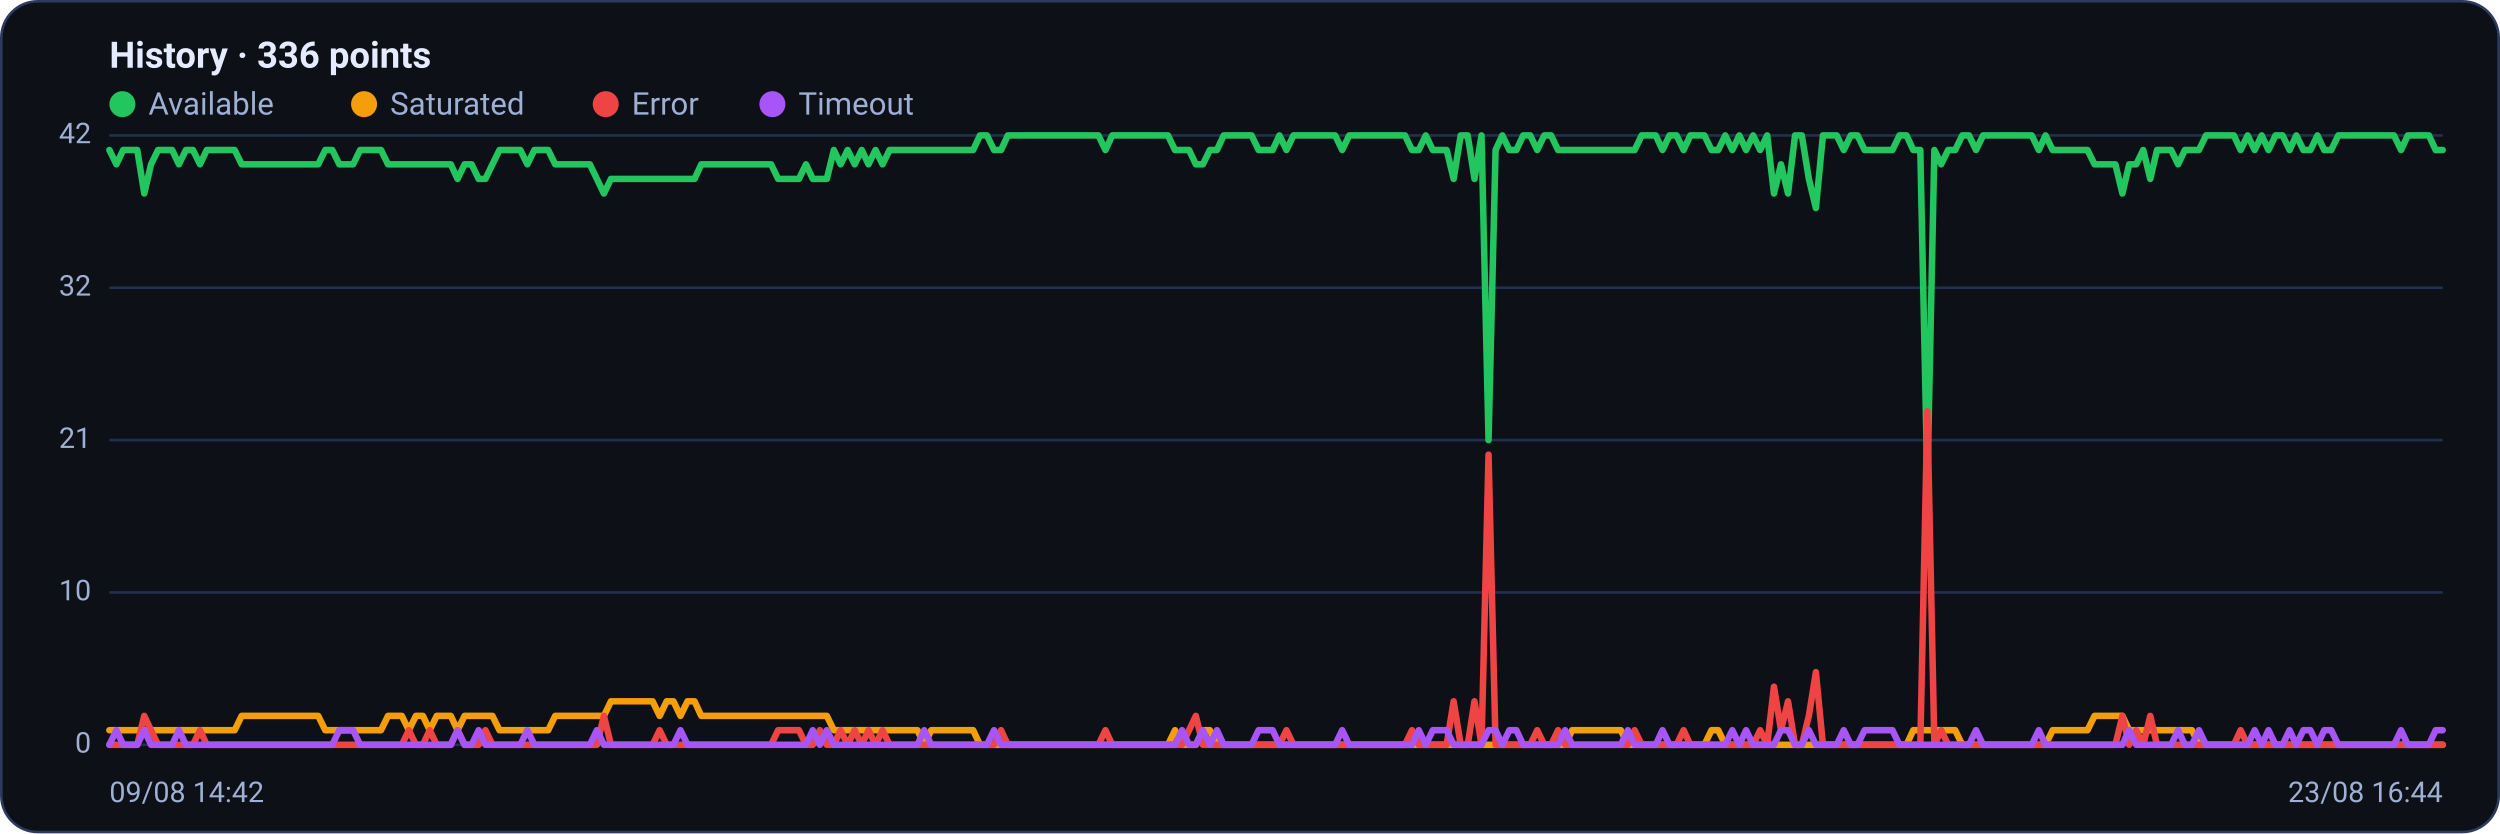
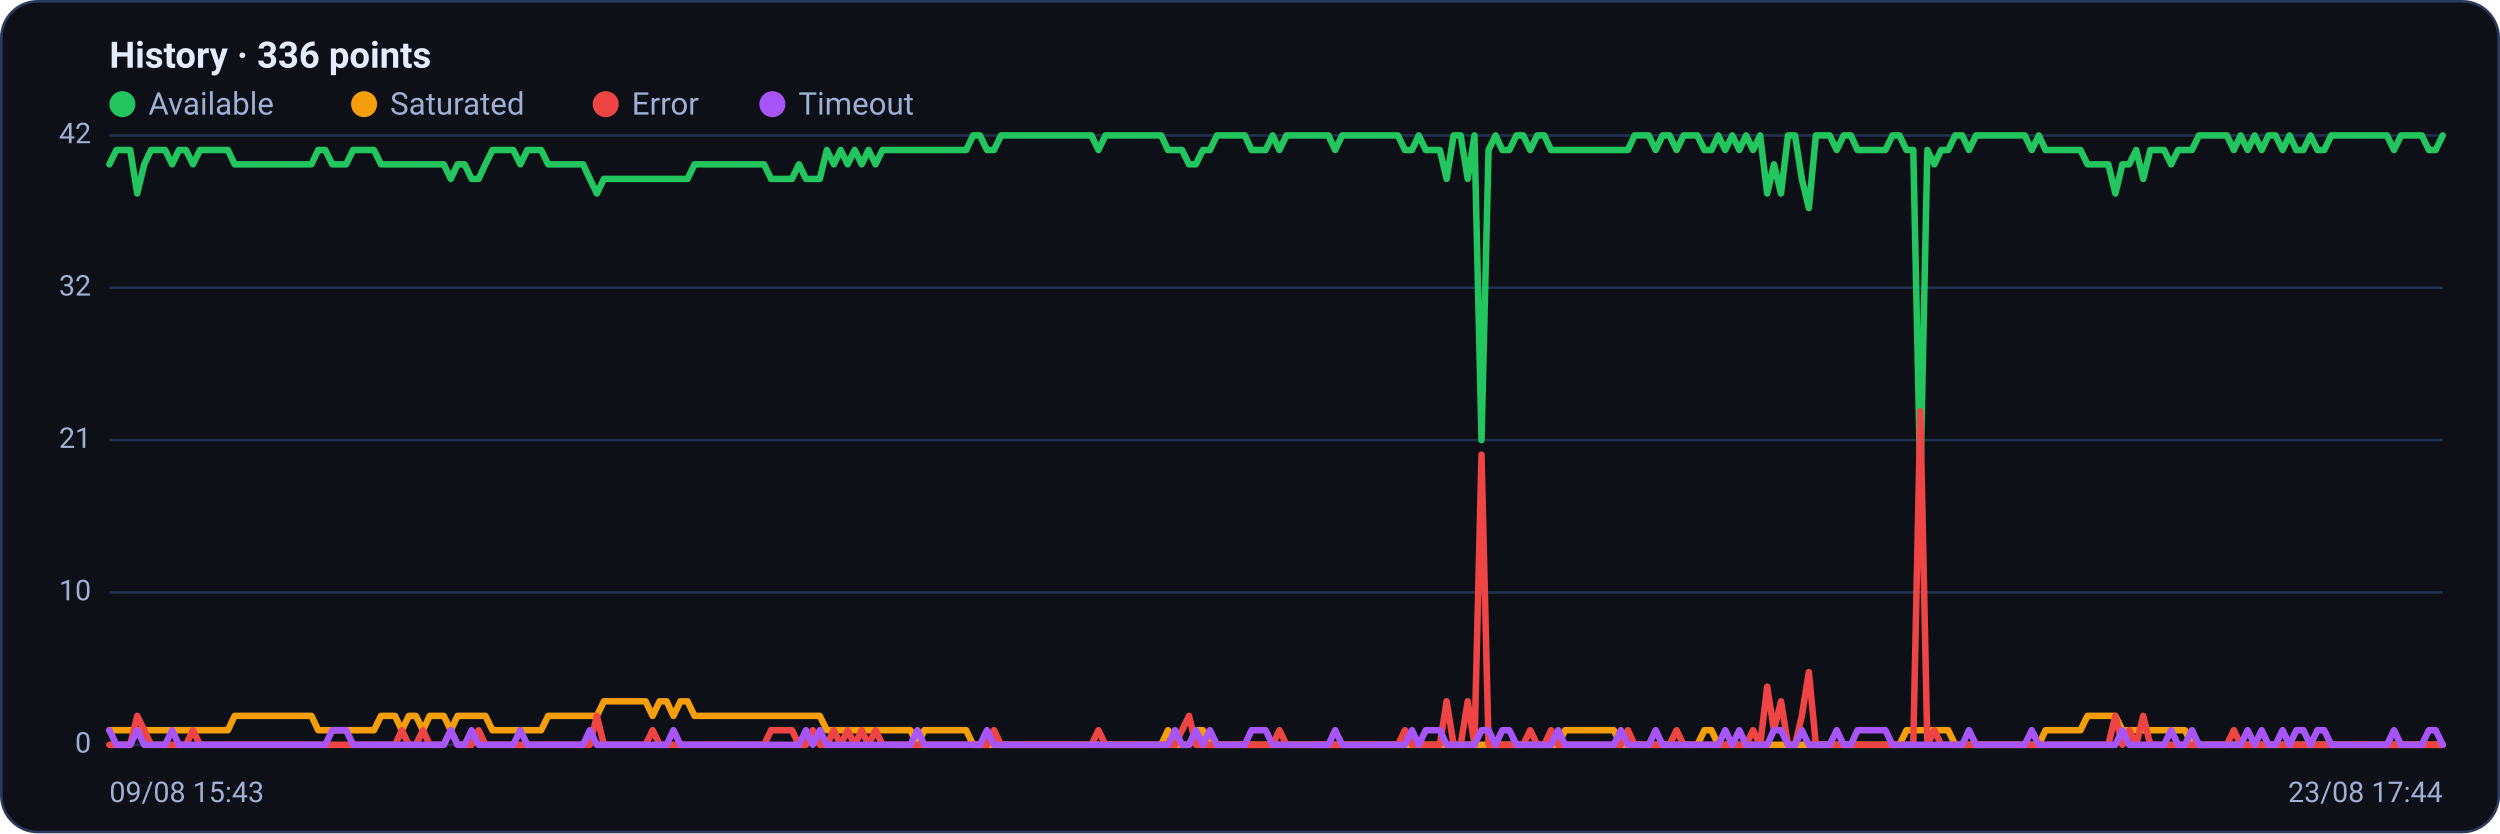
<svg xmlns="http://www.w3.org/2000/svg" viewBox="0 0 960 320" width="960" height="320" font-family="Segoe UI, system-ui, -apple-system, Roboto, Helvetica, Arial, sans-serif" role="img" aria-label="Availability history per region">
  <rect x="0.5" y="0.5" width="959" height="319" rx="14" fill="#0d1117" stroke="#2c3a5e" />
  <text x="42" y="26" font-size="14" font-weight="600" fill="#e6ecff">History · 336 points</text>
  <circle cx="47" cy="40" r="5" fill="#22c55e" />
  <text x="57" y="44" font-size="12" fill="#9fb0d4">Available</text>
  <circle cx="139.8" cy="40" r="5" fill="#f59e0b" />
  <text x="149.8" y="44" font-size="12" fill="#9fb0d4">Saturated</text>
  <circle cx="232.6" cy="40" r="5" fill="#ef4444" />
  <text x="242.6" y="44" font-size="12" fill="#9fb0d4">Error</text>
  <circle cx="296.6" cy="40" r="5" fill="#a855f7" />
  <text x="306.6" y="44" font-size="12" fill="#9fb0d4">Timeout</text>
  <line x1="42" y1="286.0" x2="938" y2="286.0" stroke="#21304f" stroke-width="1" />
  <text x="35" y="289.0" text-anchor="end" font-size="11" fill="#9fb0d4">0</text>
  <line x1="42" y1="227.5" x2="938" y2="227.5" stroke="#21304f" stroke-width="1" />
  <text x="35" y="230.5" text-anchor="end" font-size="11" fill="#9fb0d4">10</text>
  <line x1="42" y1="169.0" x2="938" y2="169.0" stroke="#21304f" stroke-width="1" />
  <text x="35" y="172.0" text-anchor="end" font-size="11" fill="#9fb0d4">21</text>
  <line x1="42" y1="110.5" x2="938" y2="110.5" stroke="#21304f" stroke-width="1" />
  <text x="35" y="113.5" text-anchor="end" font-size="11" fill="#9fb0d4">32</text>
  <line x1="42" y1="52.0" x2="938" y2="52.0" stroke="#21304f" stroke-width="1" />
  <text x="35" y="55.0" text-anchor="end" font-size="11" fill="#9fb0d4">42</text>
-   <polyline fill="none" stroke="#22c55e" stroke-width="2.5" stroke-linejoin="round" stroke-linecap="round" points="42.0,57.6 44.7,63.1 47.3,57.6 50.0,57.6 52.7,57.6 55.4,74.3 58.0,63.1 60.7,57.6 63.4,57.6 66.1,57.6 68.7,63.1 71.4,57.6 74.1,57.6 76.8,63.1 79.4,57.6 82.1,57.6 84.8,57.6 87.5,57.6 90.1,57.6 92.8,63.1 95.5,63.1 98.2,63.1 100.8,63.1 103.5,63.1 106.2,63.1 108.9,63.1 111.5,63.1 114.2,63.1 116.9,63.1 119.6,63.1 122.2,63.1 124.9,57.6 127.6,57.6 130.3,63.1 132.9,63.1 135.6,63.1 138.3,57.6 141.0,57.6 143.6,57.6 146.3,57.6 149.0,63.1 151.7,63.1 154.3,63.1 157.0,63.1 159.7,63.1 162.4,63.1 165.0,63.1 167.7,63.1 170.4,63.1 173.1,63.1 175.7,68.7 178.4,63.1 181.1,63.1 183.8,68.7 186.4,68.7 189.1,63.1 191.8,57.6 194.5,57.6 197.1,57.6 199.8,57.6 202.5,63.1 205.2,57.6 207.8,57.6 210.5,57.6 213.2,63.1 215.9,63.1 218.5,63.1 221.2,63.1 223.9,63.1 226.5,63.1 229.2,68.7 231.9,74.3 234.6,68.7 237.2,68.7 239.9,68.7 242.6,68.7 245.3,68.7 247.9,68.7 250.6,68.7 253.3,68.7 256.0,68.7 258.6,68.7 261.3,68.7 264.0,68.7 266.7,68.7 269.3,63.1 272.0,63.1 274.7,63.1 277.4,63.1 280.0,63.1 282.7,63.1 285.4,63.1 288.1,63.1 290.7,63.1 293.4,63.1 296.1,63.1 298.8,68.7 301.4,68.7 304.1,68.7 306.8,68.7 309.5,63.1 312.1,68.7 314.8,68.7 317.5,68.7 320.2,57.6 322.8,63.1 325.5,57.6 328.2,63.1 330.9,57.6 333.5,63.1 336.2,57.6 338.9,63.1 341.6,57.6 344.2,57.6 346.9,57.6 349.6,57.6 352.3,57.6 354.9,57.6 357.6,57.6 360.3,57.6 363.0,57.6 365.6,57.6 368.3,57.6 371.0,57.6 373.7,57.6 376.3,52.0 379.0,52.0 381.7,57.6 384.4,57.6 387.0,52.0 389.7,52.0 392.4,52.0 395.1,52.0 397.7,52.0 400.4,52.0 403.1,52.0 405.7,52.0 408.4,52.0 411.1,52.0 413.8,52.0 416.4,52.0 419.1,52.0 421.8,52.0 424.5,57.6 427.1,52.0 429.8,52.0 432.5,52.0 435.2,52.0 437.8,52.0 440.5,52.0 443.2,52.0 445.9,52.0 448.5,52.0 451.2,57.6 453.9,57.6 456.6,57.6 459.2,63.1 461.9,63.1 464.6,57.6 467.3,57.6 469.9,52.0 472.6,52.0 475.3,52.0 478.0,52.0 480.6,52.0 483.3,57.6 486.0,57.6 488.7,57.6 491.3,52.0 494.0,57.6 496.7,52.0 499.4,52.0 502.0,52.0 504.7,52.0 507.4,52.0 510.1,52.0 512.7,52.0 515.4,57.6 518.1,52.0 520.8,52.0 523.4,52.0 526.1,52.0 528.8,52.0 531.5,52.0 534.1,52.0 536.8,52.0 539.5,52.0 542.2,57.6 544.8,57.6 547.5,52.0 550.2,57.6 552.9,57.6 555.5,57.6 558.2,68.7 560.9,52.0 563.6,52.0 566.2,68.7 568.9,52.0 571.6,169.0 574.3,57.6 576.9,52.0 579.6,57.6 582.3,57.6 584.9,52.0 587.6,52.0 590.3,57.6 593.0,52.0 595.6,52.0 598.3,57.6 601.0,57.6 603.7,57.6 606.3,57.6 609.0,57.6 611.7,57.6 614.4,57.6 617.0,57.6 619.7,57.6 622.4,57.6 625.1,57.6 627.7,57.6 630.4,52.0 633.1,52.0 635.8,52.0 638.4,57.6 641.1,52.0 643.8,52.0 646.5,57.6 649.1,52.0 651.8,52.0 654.5,52.0 657.2,57.6 659.8,57.6 662.5,52.0 665.2,57.6 667.9,52.0 670.5,57.6 673.2,52.0 675.9,57.6 678.6,52.0 681.2,74.3 683.9,63.1 686.6,74.3 689.3,52.0 691.9,52.0 694.6,68.7 697.3,79.9 700.0,52.0 702.6,52.0 705.3,52.0 708.0,57.6 710.7,52.0 713.3,52.0 716.0,57.6 718.7,57.6 721.4,57.6 724.0,57.6 726.7,57.6 729.4,52.0 732.1,52.0 734.7,57.6 737.4,57.6 740.1,185.7 742.8,57.6 745.4,63.1 748.1,57.6 750.8,57.6 753.5,52.0 756.1,52.0 758.8,57.6 761.5,52.0 764.1,52.0 766.8,52.0 769.5,52.0 772.2,52.0 774.8,52.0 777.5,52.0 780.2,52.0 782.9,57.6 785.5,52.0 788.2,57.6 790.9,57.6 793.6,57.6 796.2,57.6 798.9,57.6 801.6,57.6 804.3,63.1 806.9,63.1 809.6,63.1 812.3,63.1 815.0,74.3 817.6,63.1 820.3,63.1 823.0,57.6 825.7,68.7 828.3,57.6 831.0,57.6 833.7,57.6 836.4,63.1 839.0,57.6 841.7,57.6 844.4,57.6 847.1,52.0 849.7,52.0 852.4,52.0 855.1,52.0 857.8,52.0 860.4,57.6 863.1,52.0 865.8,57.6 868.5,52.0 871.1,57.6 873.8,52.0 876.5,52.0 879.2,57.6 881.8,52.0 884.5,57.6 887.2,57.6 889.9,52.0 892.5,57.6 895.2,57.6 897.9,52.0 900.6,52.0 903.2,52.0 905.9,52.0 908.6,52.0 911.3,52.0 913.9,52.0 916.6,52.0 919.3,52.0 922.0,57.6 924.6,52.0 927.3,52.0 930.0,52.0 932.7,52.0 935.3,57.6 938.0,57.6" />
-   <polyline fill="none" stroke="#f59e0b" stroke-width="2.5" stroke-linejoin="round" stroke-linecap="round" points="42.0,280.4 44.7,280.4 47.3,280.4 50.0,280.4 52.7,280.4 55.4,280.4 58.0,280.4 60.7,280.4 63.4,280.4 66.1,280.4 68.7,280.4 71.4,280.4 74.1,280.4 76.8,280.4 79.4,280.4 82.1,280.4 84.8,280.4 87.5,280.4 90.1,280.4 92.8,274.9 95.5,274.9 98.2,274.9 100.8,274.9 103.5,274.9 106.2,274.9 108.9,274.9 111.5,274.9 114.2,274.9 116.9,274.9 119.6,274.9 122.2,274.9 124.9,280.4 127.6,280.4 130.3,280.4 132.9,280.4 135.6,280.4 138.3,280.4 141.0,280.4 143.6,280.4 146.3,280.4 149.0,274.9 151.7,274.9 154.3,274.9 157.0,280.4 159.7,274.9 162.4,274.9 165.0,280.4 167.7,274.9 170.4,274.9 173.1,274.9 175.7,280.4 178.4,274.9 181.1,274.9 183.8,274.9 186.4,274.9 189.1,274.9 191.8,280.4 194.5,280.4 197.1,280.4 199.8,280.4 202.5,280.4 205.2,280.4 207.8,280.4 210.5,280.4 213.2,274.9 215.9,274.9 218.5,274.9 221.2,274.9 223.9,274.9 226.5,274.9 229.2,274.9 231.9,274.9 234.6,269.3 237.2,269.3 239.9,269.3 242.6,269.3 245.3,269.3 247.9,269.3 250.6,269.3 253.3,274.9 256.0,269.3 258.6,269.3 261.3,274.9 264.0,269.3 266.7,269.3 269.3,274.9 272.0,274.9 274.7,274.9 277.4,274.9 280.0,274.9 282.7,274.9 285.4,274.9 288.1,274.9 290.7,274.9 293.4,274.9 296.1,274.9 298.8,274.9 301.4,274.9 304.1,274.9 306.8,274.9 309.5,274.9 312.1,274.9 314.8,274.9 317.5,274.9 320.2,280.4 322.8,280.4 325.5,280.4 328.2,280.4 330.9,280.4 333.5,280.4 336.2,280.4 338.9,280.4 341.6,280.4 344.2,280.4 346.9,280.4 349.6,280.4 352.3,280.4 354.9,286.0 357.6,280.4 360.3,280.4 363.0,280.4 365.6,280.4 368.3,280.4 371.0,280.4 373.7,280.4 376.3,286.0 379.0,286.0 381.7,286.0 384.4,286.0 387.0,286.0 389.7,286.0 392.4,286.0 395.1,286.0 397.7,286.0 400.4,286.0 403.1,286.0 405.7,286.0 408.4,286.0 411.1,286.0 413.8,286.0 416.4,286.0 419.1,286.0 421.8,286.0 424.5,286.0 427.1,286.0 429.8,286.0 432.5,286.0 435.2,286.0 437.8,286.0 440.5,286.0 443.2,286.0 445.9,286.0 448.5,286.0 451.2,280.4 453.9,286.0 456.6,286.0 459.2,286.0 461.9,280.4 464.6,280.4 467.3,286.0 469.9,286.0 472.6,286.0 475.3,286.0 478.0,286.0 480.6,286.0 483.3,286.0 486.0,286.0 488.7,286.0 491.3,286.0 494.0,286.0 496.7,286.0 499.4,286.0 502.0,286.0 504.7,286.0 507.4,286.0 510.1,286.0 512.7,286.0 515.4,286.0 518.1,286.0 520.8,286.0 523.4,286.0 526.1,286.0 528.8,286.0 531.5,286.0 534.1,286.0 536.8,286.0 539.5,286.0 542.2,286.0 544.8,286.0 547.5,286.0 550.2,286.0 552.9,286.0 555.5,286.0 558.2,286.0 560.9,286.0 563.6,286.0 566.2,286.0 568.9,286.0 571.6,286.0 574.3,286.0 576.9,286.0 579.6,286.0 582.3,286.0 584.9,286.0 587.6,286.0 590.3,286.0 593.0,286.0 595.6,286.0 598.3,286.0 601.0,286.0 603.7,280.4 606.3,280.4 609.0,280.4 611.7,280.4 614.4,280.4 617.0,280.4 619.7,280.4 622.4,280.4 625.1,286.0 627.7,286.0 630.4,286.0 633.1,286.0 635.8,286.0 638.4,286.0 641.1,286.0 643.8,286.0 646.5,286.0 649.1,286.0 651.8,286.0 654.5,286.0 657.2,280.4 659.8,280.4 662.5,286.0 665.2,286.0 667.9,286.0 670.5,286.0 673.2,286.0 675.9,286.0 678.6,286.0 681.2,286.0 683.9,286.0 686.6,286.0 689.3,286.0 691.9,286.0 694.6,286.0 697.3,286.0 700.0,286.0 702.6,286.0 705.3,286.0 708.0,286.0 710.7,286.0 713.3,286.0 716.0,286.0 718.7,286.0 721.4,286.0 724.0,286.0 726.7,286.0 729.4,286.0 732.1,286.0 734.7,280.4 737.4,280.4 740.1,280.4 742.8,280.4 745.4,280.4 748.1,280.4 750.8,280.4 753.5,286.0 756.1,286.0 758.8,286.0 761.5,286.0 764.1,286.0 766.8,286.0 769.5,286.0 772.2,286.0 774.8,286.0 777.5,286.0 780.2,286.0 782.9,286.0 785.5,286.0 788.2,280.4 790.9,280.4 793.6,280.4 796.2,280.4 798.9,280.4 801.6,280.4 804.3,274.9 806.9,274.9 809.6,274.9 812.3,274.9 815.0,274.9 817.6,280.4 820.3,280.4 823.0,280.4 825.7,280.4 828.3,280.4 831.0,280.4 833.7,280.4 836.4,280.4 839.0,280.4 841.7,280.4 844.4,286.0 847.1,286.0 849.7,286.0 852.4,286.0 855.1,286.0 857.8,286.0 860.4,286.0 863.1,286.0 865.8,286.0 868.5,286.0 871.1,286.0 873.8,286.0 876.5,286.0 879.2,286.0 881.8,286.0 884.5,286.0 887.2,286.0 889.9,286.0 892.5,286.0 895.2,286.0 897.9,286.0 900.6,286.0 903.2,286.0 905.9,286.0 908.6,286.0 911.3,286.0 913.9,286.0 916.6,286.0 919.3,286.0 922.0,286.0 924.6,286.0 927.3,286.0 930.0,286.0 932.7,286.0 935.3,286.0 938.0,286.0" />
-   <polyline fill="none" stroke="#ef4444" stroke-width="2.5" stroke-linejoin="round" stroke-linecap="round" points="42.0,286.0 44.7,286.0 47.3,286.0 50.0,286.0 52.7,286.0 55.4,274.9 58.0,280.4 60.7,286.0 63.4,286.0 66.1,286.0 68.7,286.0 71.4,286.0 74.1,286.0 76.8,280.4 79.4,286.0 82.1,286.0 84.8,286.0 87.5,286.0 90.1,286.0 92.8,286.0 95.5,286.0 98.2,286.0 100.8,286.0 103.5,286.0 106.2,286.0 108.9,286.0 111.5,286.0 114.2,286.0 116.9,286.0 119.6,286.0 122.2,286.0 124.9,286.0 127.6,286.0 130.3,286.0 132.9,286.0 135.6,286.0 138.3,286.0 141.0,286.0 143.6,286.0 146.3,286.0 149.0,286.0 151.7,286.0 154.3,286.0 157.0,280.4 159.7,286.0 162.4,286.0 165.0,280.4 167.7,286.0 170.4,286.0 173.1,286.0 175.7,280.4 178.4,286.0 181.1,286.0 183.8,286.0 186.4,280.4 189.1,286.0 191.8,286.0 194.5,286.0 197.1,286.0 199.8,286.0 202.5,286.0 205.2,286.0 207.8,286.0 210.5,286.0 213.2,286.0 215.9,286.0 218.5,286.0 221.2,286.0 223.9,286.0 226.5,286.0 229.2,286.0 231.9,274.9 234.6,286.0 237.2,286.0 239.9,286.0 242.6,286.0 245.3,286.0 247.9,286.0 250.6,286.0 253.3,280.4 256.0,286.0 258.6,286.0 261.3,286.0 264.0,286.0 266.7,286.0 269.3,286.0 272.0,286.0 274.7,286.0 277.4,286.0 280.0,286.0 282.7,286.0 285.4,286.0 288.1,286.0 290.7,286.0 293.4,286.0 296.1,286.0 298.8,280.4 301.4,280.4 304.1,280.4 306.8,280.4 309.5,286.0 312.1,286.0 314.8,280.4 317.5,286.0 320.2,286.0 322.8,280.4 325.5,286.0 328.2,280.4 330.9,286.0 333.5,280.4 336.2,286.0 338.9,280.4 341.6,286.0 344.2,286.0 346.9,286.0 349.6,286.0 352.3,286.0 354.9,286.0 357.6,286.0 360.3,286.0 363.0,286.0 365.6,286.0 368.3,286.0 371.0,286.0 373.7,286.0 376.3,286.0 379.0,286.0 381.7,286.0 384.4,280.4 387.0,286.0 389.7,286.0 392.4,286.0 395.1,286.0 397.7,286.0 400.4,286.0 403.1,286.0 405.7,286.0 408.4,286.0 411.1,286.0 413.8,286.0 416.4,286.0 419.1,286.0 421.8,286.0 424.5,280.4 427.1,286.0 429.8,286.0 432.5,286.0 435.2,286.0 437.8,286.0 440.5,286.0 443.2,286.0 445.9,286.0 448.5,286.0 451.2,286.0 453.9,286.0 456.6,280.4 459.2,274.9 461.9,286.0 464.6,286.0 467.3,286.0 469.9,286.0 472.6,286.0 475.3,286.0 478.0,286.0 480.6,286.0 483.3,286.0 486.0,286.0 488.7,286.0 491.3,286.0 494.0,280.4 496.7,286.0 499.4,286.0 502.0,286.0 504.7,286.0 507.4,286.0 510.1,286.0 512.7,286.0 515.4,286.0 518.1,286.0 520.8,286.0 523.4,286.0 526.1,286.0 528.8,286.0 531.5,286.0 534.1,286.0 536.8,286.0 539.5,286.0 542.2,280.4 544.8,286.0 547.5,286.0 550.2,286.0 552.9,286.0 555.5,286.0 558.2,269.3 560.9,286.0 563.6,286.0 566.2,269.3 568.9,286.0 571.6,174.6 574.3,286.0 576.9,286.0 579.6,286.0 582.3,286.0 584.9,286.0 587.6,286.0 590.3,280.4 593.0,286.0 595.6,286.0 598.3,280.4 601.0,286.0 603.7,286.0 606.3,286.0 609.0,286.0 611.7,286.0 614.4,286.0 617.0,286.0 619.7,286.0 622.4,286.0 625.1,286.0 627.7,280.4 630.4,286.0 633.1,286.0 635.8,286.0 638.4,286.0 641.1,286.0 643.8,286.0 646.5,280.4 649.1,286.0 651.8,286.0 654.5,286.0 657.2,286.0 659.8,286.0 662.5,286.0 665.2,286.0 667.9,286.0 670.5,286.0 673.2,286.0 675.9,280.4 678.6,286.0 681.2,263.7 683.9,280.4 686.6,269.3 689.3,286.0 691.9,286.0 694.6,274.9 697.3,258.1 700.0,286.0 702.6,286.0 705.3,286.0 708.0,286.0 710.7,286.0 713.3,286.0 716.0,286.0 718.7,286.0 721.4,286.0 724.0,286.0 726.7,286.0 729.4,286.0 732.1,286.0 734.7,286.0 737.4,286.0 740.1,157.9 742.8,286.0 745.4,280.4 748.1,286.0 750.8,286.0 753.5,286.0 756.1,286.0 758.8,286.0 761.5,286.0 764.1,286.0 766.8,286.0 769.5,286.0 772.2,286.0 774.8,286.0 777.5,286.0 780.2,286.0 782.9,286.0 785.5,286.0 788.2,286.0 790.9,286.0 793.6,286.0 796.2,286.0 798.9,286.0 801.6,286.0 804.3,286.0 806.9,286.0 809.6,286.0 812.3,286.0 815.0,274.9 817.6,286.0 820.3,280.4 823.0,286.0 825.7,274.9 828.3,286.0 831.0,286.0 833.7,286.0 836.4,286.0 839.0,286.0 841.7,286.0 844.4,286.0 847.1,286.0 849.7,286.0 852.4,286.0 855.1,286.0 857.8,286.0 860.4,280.4 863.1,286.0 865.8,286.0 868.5,286.0 871.1,286.0 873.8,286.0 876.5,286.0 879.2,286.0 881.8,286.0 884.5,286.0 887.2,286.0 889.9,286.0 892.5,286.0 895.2,286.0 897.9,286.0 900.6,286.0 903.2,286.0 905.9,286.0 908.6,286.0 911.3,286.0 913.9,286.0 916.6,286.0 919.3,286.0 922.0,286.0 924.6,286.0 927.3,286.0 930.0,286.0 932.7,286.0 935.3,286.0 938.0,286.0" />
-   <polyline fill="none" stroke="#a855f7" stroke-width="2.5" stroke-linejoin="round" stroke-linecap="round" points="42.0,286.0 44.7,280.4 47.3,286.0 50.0,286.0 52.7,286.0 55.4,280.4 58.0,286.0 60.7,286.0 63.4,286.0 66.1,286.0 68.7,280.4 71.4,286.0 74.1,286.0 76.8,286.0 79.4,286.0 82.1,286.0 84.8,286.0 87.5,286.0 90.1,286.0 92.8,286.0 95.5,286.0 98.2,286.0 100.8,286.0 103.5,286.0 106.2,286.0 108.9,286.0 111.5,286.0 114.2,286.0 116.9,286.0 119.6,286.0 122.2,286.0 124.9,286.0 127.6,286.0 130.3,280.4 132.9,280.4 135.6,280.4 138.3,286.0 141.0,286.0 143.6,286.0 146.3,286.0 149.0,286.0 151.7,286.0 154.3,286.0 157.0,286.0 159.7,286.0 162.4,286.0 165.0,286.0 167.7,286.0 170.4,286.0 173.1,286.0 175.7,280.4 178.4,286.0 181.1,286.0 183.8,280.4 186.4,286.0 189.1,286.0 191.8,286.0 194.5,286.0 197.1,286.0 199.8,286.0 202.5,280.4 205.2,286.0 207.8,286.0 210.5,286.0 213.2,286.0 215.9,286.0 218.5,286.0 221.2,286.0 223.9,286.0 226.5,286.0 229.2,280.4 231.9,286.0 234.6,286.0 237.2,286.0 239.9,286.0 242.6,286.0 245.3,286.0 247.9,286.0 250.6,286.0 253.3,286.0 256.0,286.0 258.6,286.0 261.3,280.4 264.0,286.0 266.7,286.0 269.3,286.0 272.0,286.0 274.7,286.0 277.4,286.0 280.0,286.0 282.7,286.0 285.4,286.0 288.1,286.0 290.7,286.0 293.4,286.0 296.1,286.0 298.8,286.0 301.4,286.0 304.1,286.0 306.8,286.0 309.5,286.0 312.1,280.4 314.8,286.0 317.5,280.4 320.2,286.0 322.8,286.0 325.5,286.0 328.2,286.0 330.9,286.0 333.5,286.0 336.2,286.0 338.9,286.0 341.6,286.0 344.2,286.0 346.9,286.0 349.6,286.0 352.3,286.0 354.9,280.4 357.6,286.0 360.3,286.0 363.0,286.0 365.6,286.0 368.3,286.0 371.0,286.0 373.7,286.0 376.3,286.0 379.0,286.0 381.7,280.4 384.4,286.0 387.0,286.0 389.7,286.0 392.4,286.0 395.1,286.0 397.7,286.0 400.4,286.0 403.1,286.0 405.7,286.0 408.4,286.0 411.1,286.0 413.8,286.0 416.4,286.0 419.1,286.0 421.8,286.0 424.5,286.0 427.1,286.0 429.8,286.0 432.5,286.0 435.2,286.0 437.8,286.0 440.5,286.0 443.2,286.0 445.9,286.0 448.5,286.0 451.2,286.0 453.9,280.4 456.6,286.0 459.2,286.0 461.9,280.4 464.6,286.0 467.3,280.4 469.9,286.0 472.6,286.0 475.3,286.0 478.0,286.0 480.6,286.0 483.3,280.4 486.0,280.4 488.7,280.4 491.3,286.0 494.0,286.0 496.7,286.0 499.4,286.0 502.0,286.0 504.7,286.0 507.4,286.0 510.1,286.0 512.7,286.0 515.4,280.4 518.1,286.0 520.8,286.0 523.4,286.0 526.1,286.0 528.8,286.0 531.5,286.0 534.1,286.0 536.8,286.0 539.5,286.0 542.2,286.0 544.8,280.4 547.5,286.0 550.2,280.4 552.9,280.4 555.5,280.4 558.2,286.0 560.9,286.0 563.6,286.0 566.2,286.0 568.9,286.0 571.6,280.4 574.3,280.4 576.9,286.0 579.6,280.4 582.3,280.4 584.9,286.0 587.6,286.0 590.3,286.0 593.0,286.0 595.6,286.0 598.3,286.0 601.0,280.4 603.7,286.0 606.3,286.0 609.0,286.0 611.7,286.0 614.4,286.0 617.0,286.0 619.7,286.0 622.4,286.0 625.1,280.4 627.7,286.0 630.4,286.0 633.1,286.0 635.8,286.0 638.4,280.4 641.1,286.0 643.8,286.0 646.5,286.0 649.1,286.0 651.8,286.0 654.5,286.0 657.2,286.0 659.8,286.0 662.5,286.0 665.2,280.4 667.9,286.0 670.5,280.4 673.2,286.0 675.9,286.0 678.6,286.0 681.2,286.0 683.9,280.4 686.6,280.4 689.3,286.0 691.9,286.0 694.6,280.4 697.3,286.0 700.0,286.0 702.6,286.0 705.3,286.0 708.0,280.4 710.7,286.0 713.3,286.0 716.0,280.4 718.7,280.4 721.4,280.4 724.0,280.4 726.7,280.4 729.4,286.0 732.1,286.0 734.7,286.0 737.4,286.0 740.1,286.0 742.8,286.0 745.4,286.0 748.1,286.0 750.8,286.0 753.5,286.0 756.1,286.0 758.8,280.4 761.5,286.0 764.1,286.0 766.8,286.0 769.5,286.0 772.2,286.0 774.8,286.0 777.5,286.0 780.2,286.0 782.9,280.4 785.5,286.0 788.2,286.0 790.9,286.0 793.6,286.0 796.2,286.0 798.9,286.0 801.6,286.0 804.3,286.0 806.9,286.0 809.6,286.0 812.3,286.0 815.0,286.0 817.6,280.4 820.3,286.0 823.0,286.0 825.7,286.0 828.3,286.0 831.0,286.0 833.7,286.0 836.4,280.4 839.0,286.0 841.7,286.0 844.4,280.4 847.1,286.0 849.7,286.0 852.4,286.0 855.1,286.0 857.8,286.0 860.4,286.0 863.1,286.0 865.8,280.4 868.5,286.0 871.1,280.4 873.8,286.0 876.5,286.0 879.2,280.4 881.8,286.0 884.5,280.4 887.2,280.4 889.9,286.0 892.5,280.4 895.2,280.4 897.9,286.0 900.6,286.0 903.2,286.0 905.9,286.0 908.6,286.0 911.3,286.0 913.9,286.0 916.6,286.0 919.3,286.0 922.0,280.4 924.6,286.0 927.3,286.0 930.0,286.0 932.7,286.0 935.3,280.4 938.0,280.4" />
-   <text x="42" y="308" font-size="11" fill="#9fb0d4">09/08 14:42</text>
-   <text x="938" y="308" text-anchor="end" font-size="11" fill="#9fb0d4">23/08 16:44</text>
+   <polyline fill="none" stroke="#22c55e" stroke-width="2.5" stroke-linejoin="round" stroke-linecap="round" points="42.0,63.1 44.7,57.6 47.3,57.6 50.0,57.6 52.7,74.3 55.4,63.1 58.0,57.6 60.7,57.6 63.4,57.6 66.1,63.1 68.7,57.6 71.4,57.6 74.1,63.1 76.8,57.6 79.4,57.6 82.1,57.6 84.8,57.6 87.5,57.6 90.1,63.1 92.8,63.1 95.5,63.1 98.2,63.1 100.8,63.1 103.5,63.1 106.2,63.1 108.9,63.1 111.5,63.1 114.2,63.1 116.9,63.1 119.6,63.1 122.2,57.6 124.9,57.6 127.6,63.1 130.3,63.1 132.9,63.1 135.6,57.6 138.3,57.6 141.0,57.6 143.6,57.6 146.3,63.1 149.0,63.1 151.7,63.1 154.3,63.1 157.0,63.1 159.7,63.1 162.4,63.1 165.0,63.1 167.7,63.1 170.4,63.1 173.1,68.7 175.7,63.1 178.4,63.1 181.1,68.7 183.8,68.7 186.4,63.1 189.1,57.6 191.8,57.6 194.5,57.6 197.1,57.6 199.8,63.1 202.5,57.6 205.2,57.6 207.8,57.6 210.5,63.1 213.2,63.1 215.9,63.1 218.5,63.1 221.2,63.1 223.9,63.1 226.5,68.7 229.2,74.3 231.9,68.7 234.6,68.7 237.2,68.7 239.9,68.7 242.6,68.7 245.3,68.7 247.9,68.7 250.6,68.7 253.3,68.7 256.0,68.7 258.6,68.7 261.3,68.7 264.0,68.7 266.7,63.1 269.3,63.1 272.0,63.1 274.7,63.1 277.4,63.1 280.0,63.1 282.7,63.1 285.4,63.1 288.1,63.1 290.7,63.1 293.4,63.1 296.1,68.7 298.8,68.7 301.4,68.7 304.1,68.7 306.8,63.1 309.5,68.7 312.1,68.7 314.8,68.7 317.5,57.6 320.2,63.1 322.8,57.6 325.5,63.1 328.2,57.6 330.9,63.1 333.5,57.6 336.2,63.1 338.9,57.6 341.6,57.6 344.2,57.6 346.9,57.6 349.6,57.6 352.3,57.6 354.9,57.6 357.6,57.6 360.3,57.6 363.0,57.6 365.6,57.6 368.3,57.6 371.0,57.6 373.7,52.0 376.3,52.0 379.0,57.6 381.7,57.6 384.4,52.0 387.0,52.0 389.7,52.0 392.4,52.0 395.1,52.0 397.7,52.0 400.4,52.0 403.1,52.0 405.7,52.0 408.4,52.0 411.1,52.0 413.8,52.0 416.4,52.0 419.1,52.0 421.8,57.6 424.5,52.0 427.1,52.0 429.8,52.0 432.5,52.0 435.2,52.0 437.8,52.0 440.5,52.0 443.2,52.0 445.9,52.0 448.5,57.6 451.2,57.6 453.9,57.6 456.6,63.1 459.2,63.1 461.9,57.6 464.6,57.6 467.3,52.0 469.9,52.0 472.6,52.0 475.3,52.0 478.0,52.0 480.6,57.6 483.3,57.6 486.0,57.6 488.7,52.0 491.3,57.6 494.0,52.0 496.7,52.0 499.4,52.0 502.0,52.0 504.7,52.0 507.4,52.0 510.1,52.0 512.7,57.6 515.4,52.0 518.1,52.0 520.8,52.0 523.4,52.0 526.1,52.0 528.8,52.0 531.5,52.0 534.1,52.0 536.8,52.0 539.5,57.6 542.2,57.6 544.8,52.0 547.5,57.6 550.2,57.6 552.9,57.6 555.5,68.7 558.2,52.0 560.9,52.0 563.6,68.7 566.2,52.0 568.9,169.0 571.6,57.6 574.3,52.0 576.9,57.6 579.6,57.6 582.3,52.0 584.9,52.0 587.6,57.6 590.3,52.0 593.0,52.0 595.6,57.6 598.3,57.6 601.0,57.6 603.7,57.6 606.3,57.6 609.0,57.6 611.7,57.6 614.4,57.6 617.0,57.6 619.7,57.6 622.4,57.6 625.1,57.6 627.7,52.0 630.4,52.0 633.1,52.0 635.8,57.6 638.4,52.0 641.1,52.0 643.8,57.6 646.5,52.0 649.1,52.0 651.8,52.0 654.5,57.6 657.2,57.6 659.8,52.0 662.5,57.6 665.2,52.0 667.9,57.6 670.5,52.0 673.2,57.6 675.9,52.0 678.6,74.3 681.2,63.1 683.9,74.3 686.6,52.0 689.3,52.0 691.9,68.7 694.6,79.9 697.3,52.0 700.0,52.0 702.6,52.0 705.3,57.6 708.0,52.0 710.7,52.0 713.3,57.6 716.0,57.6 718.7,57.6 721.4,57.6 724.0,57.6 726.7,52.0 729.4,52.0 732.1,57.6 734.7,57.6 737.4,185.7 740.1,57.6 742.8,63.1 745.4,57.6 748.1,57.6 750.8,52.0 753.5,52.0 756.1,57.6 758.8,52.0 761.5,52.0 764.1,52.0 766.8,52.0 769.5,52.0 772.2,52.0 774.8,52.0 777.5,52.0 780.2,57.6 782.9,52.0 785.5,57.6 788.2,57.6 790.9,57.6 793.6,57.6 796.2,57.6 798.9,57.6 801.6,63.1 804.3,63.1 806.9,63.1 809.6,63.1 812.3,74.3 815.0,63.1 817.6,63.1 820.3,57.6 823.0,68.7 825.7,57.6 828.3,57.6 831.0,57.6 833.7,63.1 836.4,57.6 839.0,57.6 841.7,57.6 844.4,52.0 847.1,52.0 849.7,52.0 852.4,52.0 855.1,52.0 857.8,57.6 860.4,52.0 863.1,57.6 865.8,52.0 868.5,57.6 871.1,52.0 873.8,52.0 876.5,57.6 879.2,52.0 881.8,57.6 884.5,57.6 887.2,52.0 889.9,57.6 892.5,57.6 895.2,52.0 897.9,52.0 900.6,52.0 903.2,52.0 905.9,52.0 908.6,52.0 911.3,52.0 913.9,52.0 916.6,52.0 919.3,57.6 922.0,52.0 924.6,52.0 927.3,52.0 930.0,52.0 932.7,57.6 935.3,57.6 938.0,52.0" />
+   <polyline fill="none" stroke="#f59e0b" stroke-width="2.5" stroke-linejoin="round" stroke-linecap="round" points="42.0,280.4 44.7,280.4 47.3,280.4 50.0,280.4 52.7,280.4 55.4,280.4 58.0,280.4 60.7,280.4 63.4,280.4 66.1,280.4 68.7,280.4 71.4,280.4 74.1,280.4 76.8,280.4 79.4,280.4 82.1,280.4 84.8,280.4 87.5,280.4 90.1,274.9 92.8,274.9 95.5,274.9 98.2,274.9 100.8,274.9 103.5,274.9 106.2,274.9 108.9,274.9 111.5,274.9 114.2,274.9 116.9,274.9 119.6,274.9 122.2,280.4 124.9,280.4 127.6,280.4 130.3,280.4 132.9,280.4 135.6,280.4 138.3,280.4 141.0,280.4 143.6,280.4 146.3,274.9 149.0,274.9 151.7,274.9 154.3,280.4 157.0,274.9 159.7,274.9 162.4,280.4 165.0,274.9 167.7,274.9 170.4,274.9 173.1,280.4 175.7,274.9 178.4,274.9 181.1,274.9 183.8,274.9 186.4,274.9 189.1,280.4 191.8,280.4 194.5,280.4 197.1,280.4 199.8,280.4 202.5,280.4 205.2,280.4 207.8,280.4 210.5,274.9 213.2,274.9 215.9,274.9 218.5,274.9 221.2,274.9 223.9,274.9 226.5,274.9 229.2,274.9 231.9,269.3 234.6,269.3 237.2,269.3 239.9,269.3 242.6,269.3 245.3,269.3 247.9,269.3 250.6,274.9 253.3,269.3 256.0,269.3 258.6,274.9 261.3,269.3 264.0,269.3 266.7,274.9 269.3,274.9 272.0,274.9 274.7,274.9 277.4,274.9 280.0,274.9 282.7,274.9 285.4,274.9 288.1,274.9 290.7,274.9 293.4,274.9 296.1,274.9 298.8,274.9 301.4,274.9 304.1,274.9 306.8,274.9 309.5,274.9 312.1,274.9 314.8,274.9 317.5,280.4 320.2,280.4 322.8,280.4 325.5,280.4 328.2,280.4 330.9,280.4 333.5,280.4 336.2,280.4 338.9,280.4 341.6,280.4 344.2,280.4 346.9,280.4 349.6,280.4 352.3,286.0 354.9,280.4 357.6,280.4 360.3,280.4 363.0,280.4 365.6,280.4 368.3,280.4 371.0,280.4 373.7,286.0 376.3,286.0 379.0,286.0 381.7,286.0 384.4,286.0 387.0,286.0 389.7,286.0 392.4,286.0 395.1,286.0 397.7,286.0 400.4,286.0 403.1,286.0 405.7,286.0 408.4,286.0 411.1,286.0 413.8,286.0 416.4,286.0 419.1,286.0 421.8,286.0 424.5,286.0 427.1,286.0 429.8,286.0 432.5,286.0 435.2,286.0 437.8,286.0 440.5,286.0 443.2,286.0 445.9,286.0 448.5,280.4 451.2,286.0 453.9,286.0 456.6,286.0 459.2,280.4 461.9,280.4 464.6,286.0 467.3,286.0 469.9,286.0 472.6,286.0 475.3,286.0 478.0,286.0 480.6,286.0 483.3,286.0 486.0,286.0 488.7,286.0 491.3,286.0 494.0,286.0 496.7,286.0 499.4,286.0 502.0,286.0 504.7,286.0 507.4,286.0 510.1,286.0 512.7,286.0 515.4,286.0 518.1,286.0 520.8,286.0 523.4,286.0 526.1,286.0 528.8,286.0 531.5,286.0 534.1,286.0 536.8,286.0 539.5,286.0 542.2,286.0 544.8,286.0 547.5,286.0 550.2,286.0 552.9,286.0 555.5,286.0 558.2,286.0 560.9,286.0 563.6,286.0 566.2,286.0 568.9,286.0 571.6,286.0 574.3,286.0 576.9,286.0 579.6,286.0 582.3,286.0 584.9,286.0 587.6,286.0 590.3,286.0 593.0,286.0 595.6,286.0 598.3,286.0 601.0,280.4 603.7,280.4 606.3,280.4 609.0,280.4 611.7,280.4 614.4,280.4 617.0,280.4 619.7,280.4 622.4,286.0 625.1,286.0 627.7,286.0 630.4,286.0 633.1,286.0 635.8,286.0 638.4,286.0 641.1,286.0 643.8,286.0 646.5,286.0 649.1,286.0 651.8,286.0 654.5,280.4 657.2,280.4 659.8,286.0 662.5,286.0 665.2,286.0 667.9,286.0 670.5,286.0 673.2,286.0 675.9,286.0 678.6,286.0 681.2,286.0 683.9,286.0 686.6,286.0 689.3,286.0 691.9,286.0 694.6,286.0 697.3,286.0 700.0,286.0 702.6,286.0 705.3,286.0 708.0,286.0 710.7,286.0 713.3,286.0 716.0,286.0 718.7,286.0 721.4,286.0 724.0,286.0 726.7,286.0 729.4,286.0 732.1,280.4 734.7,280.4 737.4,280.4 740.1,280.4 742.8,280.4 745.4,280.4 748.1,280.4 750.8,286.0 753.5,286.0 756.1,286.0 758.8,286.0 761.5,286.0 764.1,286.0 766.8,286.0 769.5,286.0 772.2,286.0 774.8,286.0 777.5,286.0 780.2,286.0 782.9,286.0 785.5,280.4 788.2,280.4 790.9,280.4 793.6,280.4 796.2,280.4 798.9,280.4 801.6,274.9 804.3,274.9 806.9,274.9 809.6,274.9 812.3,274.9 815.0,280.4 817.6,280.4 820.3,280.4 823.0,280.4 825.7,280.4 828.3,280.4 831.0,280.4 833.7,280.4 836.4,280.4 839.0,280.4 841.7,286.0 844.4,286.0 847.1,286.0 849.7,286.0 852.4,286.0 855.1,286.0 857.8,286.0 860.4,286.0 863.1,286.0 865.8,286.0 868.5,286.0 871.1,286.0 873.8,286.0 876.5,286.0 879.2,286.0 881.8,286.0 884.5,286.0 887.2,286.0 889.9,286.0 892.5,286.0 895.2,286.0 897.9,286.0 900.6,286.0 903.2,286.0 905.9,286.0 908.6,286.0 911.3,286.0 913.9,286.0 916.6,286.0 919.3,286.0 922.0,286.0 924.6,286.0 927.3,286.0 930.0,286.0 932.7,286.0 935.3,286.0 938.0,286.0" />
+   <polyline fill="none" stroke="#ef4444" stroke-width="2.5" stroke-linejoin="round" stroke-linecap="round" points="42.0,286.0 44.7,286.0 47.3,286.0 50.0,286.0 52.7,274.9 55.4,280.4 58.0,286.0 60.7,286.0 63.4,286.0 66.1,286.0 68.7,286.0 71.4,286.0 74.1,280.4 76.8,286.0 79.4,286.0 82.1,286.0 84.8,286.0 87.5,286.0 90.1,286.0 92.8,286.0 95.5,286.0 98.2,286.0 100.8,286.0 103.5,286.0 106.2,286.0 108.9,286.0 111.5,286.0 114.2,286.0 116.9,286.0 119.6,286.0 122.2,286.0 124.9,286.0 127.6,286.0 130.3,286.0 132.9,286.0 135.6,286.0 138.3,286.0 141.0,286.0 143.6,286.0 146.3,286.0 149.0,286.0 151.7,286.0 154.3,280.4 157.0,286.0 159.7,286.0 162.4,280.4 165.0,286.0 167.7,286.0 170.4,286.0 173.1,280.4 175.7,286.0 178.4,286.0 181.1,286.0 183.8,280.4 186.4,286.0 189.1,286.0 191.8,286.0 194.5,286.0 197.1,286.0 199.8,286.0 202.5,286.0 205.2,286.0 207.8,286.0 210.5,286.0 213.2,286.0 215.9,286.0 218.5,286.0 221.2,286.0 223.9,286.0 226.5,286.0 229.2,274.9 231.9,286.0 234.6,286.0 237.2,286.0 239.9,286.0 242.6,286.0 245.3,286.0 247.9,286.0 250.6,280.4 253.3,286.0 256.0,286.0 258.6,286.0 261.3,286.0 264.0,286.0 266.7,286.0 269.3,286.0 272.0,286.0 274.7,286.0 277.4,286.0 280.0,286.0 282.7,286.0 285.4,286.0 288.1,286.0 290.7,286.0 293.4,286.0 296.1,280.4 298.8,280.4 301.4,280.4 304.1,280.4 306.8,286.0 309.5,286.0 312.1,280.4 314.8,286.0 317.5,286.0 320.2,280.4 322.8,286.0 325.5,280.4 328.2,286.0 330.9,280.4 333.5,286.0 336.2,280.4 338.9,286.0 341.6,286.0 344.2,286.0 346.9,286.0 349.6,286.0 352.3,286.0 354.9,286.0 357.6,286.0 360.3,286.0 363.0,286.0 365.6,286.0 368.3,286.0 371.0,286.0 373.7,286.0 376.3,286.0 379.0,286.0 381.7,280.4 384.4,286.0 387.0,286.0 389.7,286.0 392.4,286.0 395.1,286.0 397.7,286.0 400.4,286.0 403.1,286.0 405.7,286.0 408.4,286.0 411.1,286.0 413.8,286.0 416.4,286.0 419.1,286.0 421.8,280.4 424.5,286.0 427.1,286.0 429.8,286.0 432.5,286.0 435.2,286.0 437.8,286.0 440.5,286.0 443.2,286.0 445.9,286.0 448.5,286.0 451.2,286.0 453.9,280.4 456.6,274.9 459.2,286.0 461.9,286.0 464.6,286.0 467.3,286.0 469.9,286.0 472.6,286.0 475.3,286.0 478.0,286.0 480.6,286.0 483.3,286.0 486.0,286.0 488.7,286.0 491.3,280.4 494.0,286.0 496.7,286.0 499.4,286.0 502.0,286.0 504.7,286.0 507.4,286.0 510.1,286.0 512.7,286.0 515.4,286.0 518.1,286.0 520.8,286.0 523.4,286.0 526.1,286.0 528.8,286.0 531.5,286.0 534.1,286.0 536.8,286.0 539.5,280.4 542.2,286.0 544.8,286.0 547.5,286.0 550.2,286.0 552.9,286.0 555.5,269.3 558.2,286.0 560.9,286.0 563.6,269.3 566.2,286.0 568.9,174.6 571.6,286.0 574.3,286.0 576.9,286.0 579.6,286.0 582.3,286.0 584.9,286.0 587.6,280.4 590.3,286.0 593.0,286.0 595.6,280.4 598.3,286.0 601.0,286.0 603.7,286.0 606.3,286.0 609.0,286.0 611.7,286.0 614.4,286.0 617.0,286.0 619.7,286.0 622.4,286.0 625.1,280.4 627.7,286.0 630.4,286.0 633.1,286.0 635.8,286.0 638.4,286.0 641.1,286.0 643.8,280.4 646.5,286.0 649.1,286.0 651.8,286.0 654.5,286.0 657.2,286.0 659.8,286.0 662.5,286.0 665.2,286.0 667.9,286.0 670.5,286.0 673.2,280.4 675.9,286.0 678.6,263.7 681.2,280.4 683.9,269.3 686.6,286.0 689.3,286.0 691.9,274.9 694.6,258.1 697.3,286.0 700.0,286.0 702.6,286.0 705.3,286.0 708.0,286.0 710.7,286.0 713.3,286.0 716.0,286.0 718.7,286.0 721.4,286.0 724.0,286.0 726.7,286.0 729.4,286.0 732.1,286.0 734.7,286.0 737.4,157.9 740.1,286.0 742.8,280.4 745.4,286.0 748.1,286.0 750.8,286.0 753.5,286.0 756.1,286.0 758.8,286.0 761.5,286.0 764.1,286.0 766.8,286.0 769.5,286.0 772.2,286.0 774.8,286.0 777.5,286.0 780.2,286.0 782.9,286.0 785.5,286.0 788.2,286.0 790.9,286.0 793.6,286.0 796.2,286.0 798.9,286.0 801.6,286.0 804.3,286.0 806.9,286.0 809.6,286.0 812.3,274.9 815.0,286.0 817.6,280.4 820.3,286.0 823.0,274.9 825.7,286.0 828.3,286.0 831.0,286.0 833.7,286.0 836.4,286.0 839.0,286.0 841.7,286.0 844.4,286.0 847.1,286.0 849.7,286.0 852.4,286.0 855.1,286.0 857.8,280.4 860.4,286.0 863.1,286.0 865.8,286.0 868.5,286.0 871.1,286.0 873.8,286.0 876.5,286.0 879.2,286.0 881.8,286.0 884.5,286.0 887.2,286.0 889.9,286.0 892.5,286.0 895.2,286.0 897.9,286.0 900.6,286.0 903.2,286.0 905.9,286.0 908.6,286.0 911.3,286.0 913.9,286.0 916.6,286.0 919.3,286.0 922.0,286.0 924.6,286.0 927.3,286.0 930.0,286.0 932.7,286.0 935.3,286.0 938.0,286.0" />
+   <polyline fill="none" stroke="#a855f7" stroke-width="2.5" stroke-linejoin="round" stroke-linecap="round" points="42.0,280.4 44.7,286.0 47.3,286.0 50.0,286.0 52.7,280.4 55.4,286.0 58.0,286.0 60.7,286.0 63.4,286.0 66.1,280.4 68.7,286.0 71.4,286.0 74.1,286.0 76.8,286.0 79.4,286.0 82.1,286.0 84.8,286.0 87.5,286.0 90.1,286.0 92.8,286.0 95.5,286.0 98.2,286.0 100.8,286.0 103.5,286.0 106.2,286.0 108.9,286.0 111.5,286.0 114.2,286.0 116.9,286.0 119.6,286.0 122.2,286.0 124.9,286.0 127.6,280.4 130.3,280.4 132.9,280.4 135.6,286.0 138.3,286.0 141.0,286.0 143.6,286.0 146.3,286.0 149.0,286.0 151.7,286.0 154.3,286.0 157.0,286.0 159.7,286.0 162.4,286.0 165.0,286.0 167.7,286.0 170.4,286.0 173.1,280.4 175.7,286.0 178.4,286.0 181.1,280.4 183.8,286.0 186.4,286.0 189.1,286.0 191.8,286.0 194.5,286.0 197.1,286.0 199.8,280.4 202.5,286.0 205.2,286.0 207.8,286.0 210.5,286.0 213.2,286.0 215.9,286.0 218.5,286.0 221.2,286.0 223.9,286.0 226.5,280.4 229.2,286.0 231.9,286.0 234.6,286.0 237.2,286.0 239.9,286.0 242.6,286.0 245.3,286.0 247.9,286.0 250.6,286.0 253.3,286.0 256.0,286.0 258.6,280.4 261.3,286.0 264.0,286.0 266.7,286.0 269.3,286.0 272.0,286.0 274.7,286.0 277.4,286.0 280.0,286.0 282.7,286.0 285.4,286.0 288.1,286.0 290.7,286.0 293.4,286.0 296.1,286.0 298.8,286.0 301.4,286.0 304.1,286.0 306.8,286.0 309.5,280.4 312.1,286.0 314.8,280.4 317.5,286.0 320.2,286.0 322.8,286.0 325.5,286.0 328.2,286.0 330.9,286.0 333.5,286.0 336.2,286.0 338.9,286.0 341.6,286.0 344.2,286.0 346.9,286.0 349.6,286.0 352.3,280.4 354.9,286.0 357.6,286.0 360.3,286.0 363.0,286.0 365.6,286.0 368.3,286.0 371.0,286.0 373.7,286.0 376.3,286.0 379.0,280.4 381.7,286.0 384.4,286.0 387.0,286.0 389.7,286.0 392.4,286.0 395.1,286.0 397.7,286.0 400.4,286.0 403.1,286.0 405.7,286.0 408.4,286.0 411.1,286.0 413.8,286.0 416.4,286.0 419.1,286.0 421.8,286.0 424.5,286.0 427.1,286.0 429.8,286.0 432.5,286.0 435.2,286.0 437.8,286.0 440.5,286.0 443.2,286.0 445.9,286.0 448.5,286.0 451.2,280.4 453.9,286.0 456.6,286.0 459.2,280.4 461.9,286.0 464.6,280.4 467.3,286.0 469.9,286.0 472.6,286.0 475.3,286.0 478.0,286.0 480.6,280.4 483.3,280.4 486.0,280.4 488.7,286.0 491.3,286.0 494.0,286.0 496.7,286.0 499.4,286.0 502.0,286.0 504.7,286.0 507.4,286.0 510.1,286.0 512.7,280.4 515.4,286.0 518.1,286.0 520.8,286.0 523.4,286.0 526.1,286.0 528.8,286.0 531.5,286.0 534.1,286.0 536.8,286.0 539.5,286.0 542.2,280.4 544.8,286.0 547.5,280.4 550.2,280.4 552.9,280.4 555.5,286.0 558.2,286.0 560.9,286.0 563.6,286.0 566.2,286.0 568.9,280.4 571.6,280.4 574.3,286.0 576.9,280.4 579.6,280.4 582.3,286.0 584.9,286.0 587.6,286.0 590.3,286.0 593.0,286.0 595.6,286.0 598.3,280.4 601.0,286.0 603.7,286.0 606.3,286.0 609.0,286.0 611.7,286.0 614.4,286.0 617.0,286.0 619.7,286.0 622.4,280.4 625.1,286.0 627.7,286.0 630.4,286.0 633.1,286.0 635.8,280.4 638.4,286.0 641.1,286.0 643.8,286.0 646.5,286.0 649.1,286.0 651.8,286.0 654.5,286.0 657.2,286.0 659.8,286.0 662.5,280.4 665.2,286.0 667.9,280.4 670.5,286.0 673.2,286.0 675.9,286.0 678.6,286.0 681.2,280.4 683.9,280.4 686.6,286.0 689.3,286.0 691.9,280.4 694.6,286.0 697.3,286.0 700.0,286.0 702.6,286.0 705.3,280.4 708.0,286.0 710.7,286.0 713.3,280.4 716.0,280.4 718.7,280.4 721.4,280.4 724.0,280.4 726.7,286.0 729.4,286.0 732.1,286.0 734.7,286.0 737.4,286.0 740.1,286.0 742.8,286.0 745.4,286.0 748.1,286.0 750.8,286.0 753.5,286.0 756.1,280.4 758.8,286.0 761.5,286.0 764.1,286.0 766.8,286.0 769.5,286.0 772.2,286.0 774.8,286.0 777.5,286.0 780.2,280.4 782.9,286.0 785.5,286.0 788.2,286.0 790.9,286.0 793.6,286.0 796.2,286.0 798.9,286.0 801.6,286.0 804.3,286.0 806.9,286.0 809.6,286.0 812.3,286.0 815.0,280.4 817.6,286.0 820.3,286.0 823.0,286.0 825.7,286.0 828.3,286.0 831.0,286.0 833.7,280.4 836.4,286.0 839.0,286.0 841.7,280.4 844.4,286.0 847.1,286.0 849.7,286.0 852.4,286.0 855.1,286.0 857.8,286.0 860.4,286.0 863.1,280.4 865.8,286.0 868.5,280.4 871.1,286.0 873.8,286.0 876.5,280.4 879.2,286.0 881.8,280.4 884.5,280.4 887.2,286.0 889.9,280.4 892.5,280.4 895.2,286.0 897.9,286.0 900.6,286.0 903.2,286.0 905.9,286.0 908.6,286.0 911.3,286.0 913.9,286.0 916.6,286.0 919.3,280.4 922.0,286.0 924.6,286.0 927.3,286.0 930.0,286.0 932.7,280.4 935.3,280.4 938.0,286.0" />
+   <text x="42" y="308" font-size="11" fill="#9fb0d4">09/08 15:43</text>
+   <text x="938" y="308" text-anchor="end" font-size="11" fill="#9fb0d4">23/08 17:44</text>
</svg>
